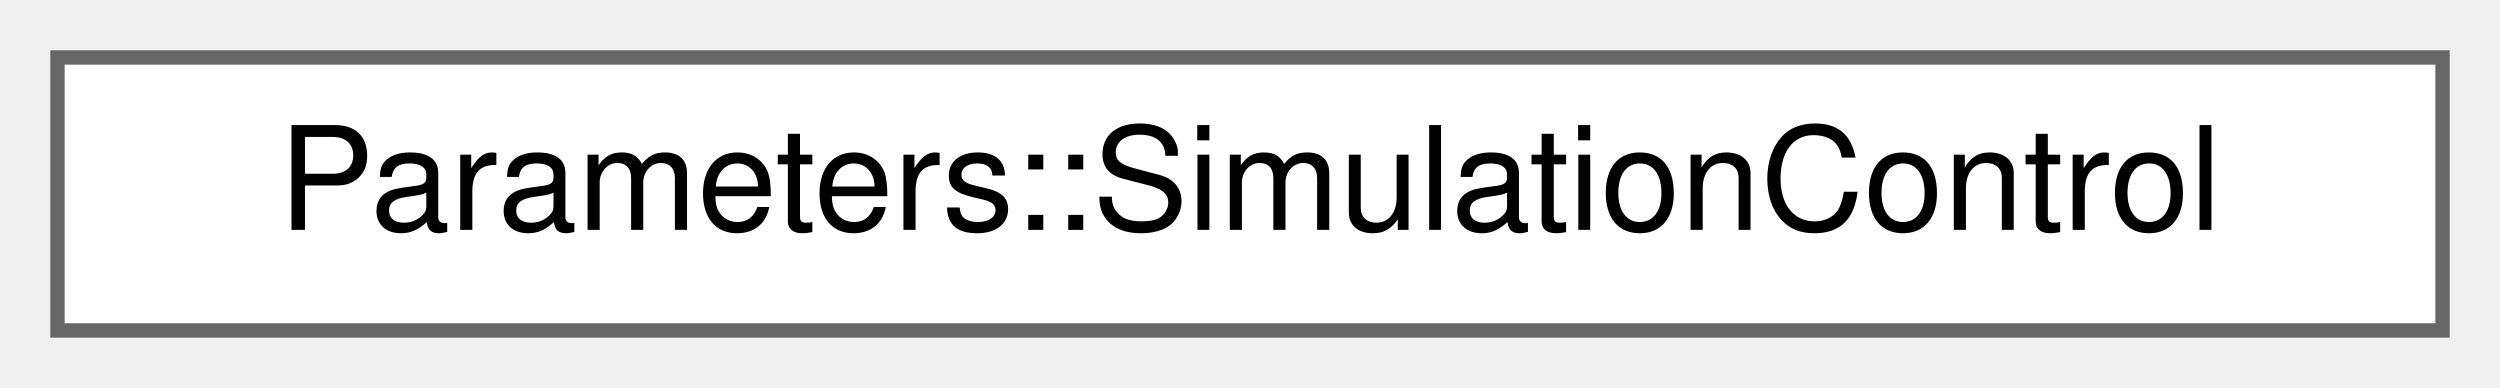
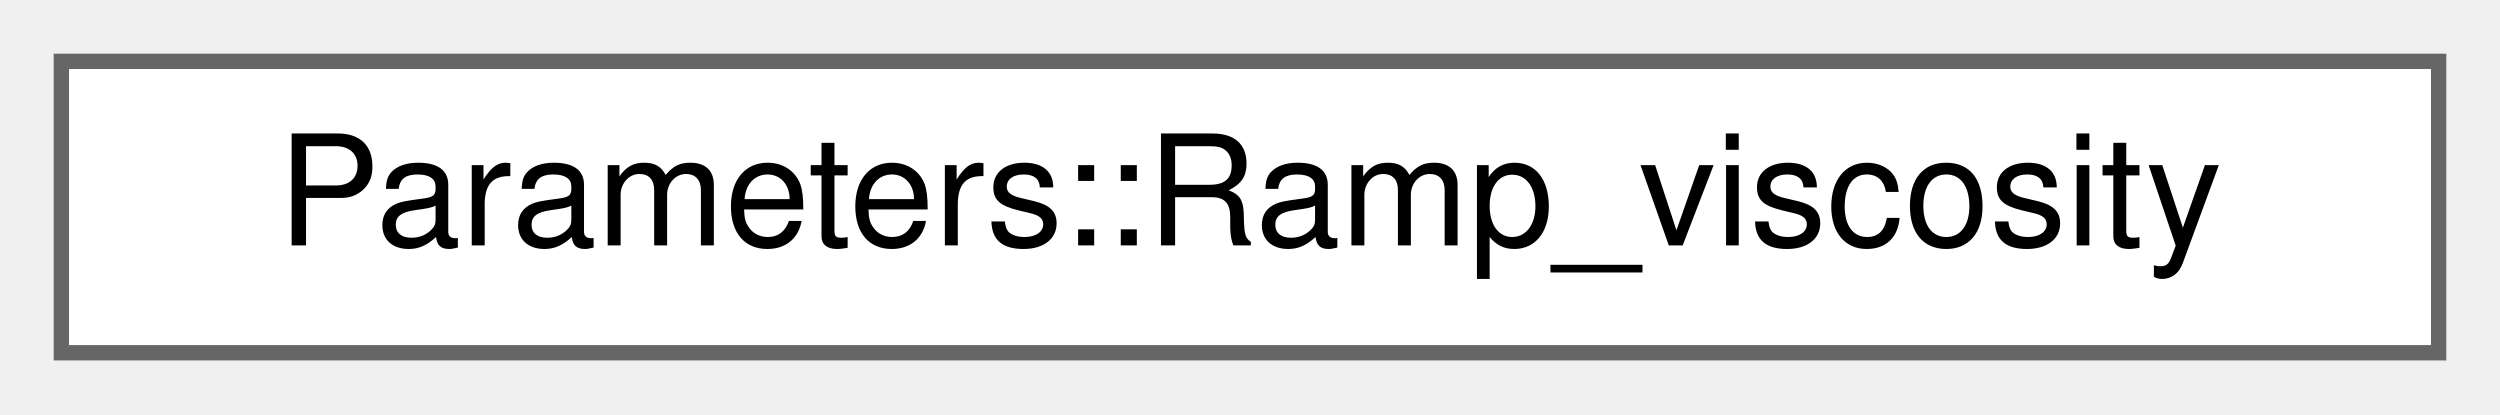
- <svg xmlns="http://www.w3.org/2000/svg" xmlns:xlink="http://www.w3.org/1999/xlink" width="174pt" height="27pt" viewBox="0.00 0.00 174.00 27.00">
+ <svg xmlns="http://www.w3.org/2000/svg" xmlns:xlink="http://www.w3.org/1999/xlink" width="163pt" height="27pt" viewBox="0.00 0.00 163.00 27.00">
  <g id="graph0" class="graph" transform="scale(1 1) rotate(0) translate(4 23)">
    <g id="Node000000" class="node">
      <g id="a_Node000000">
-         <a xlink:href="structParameters_1_1SimulationControl.html" target="_top" xlink:title="SimulationControl - Defines the parameter that control the flow of the simulation as well as the freq...">
-           <polygon fill="white" stroke="#666666" points="166,-19 0,-19 0,0 166,0 166,-19" />
-           <text text-anchor="middle" x="83" y="-7" font-family="Helvetica,sans-Serif" font-size="10.00">Parameters::SimulationControl</text>
+         <a xlink:href="structParameters_1_1Ramp__viscosity.html" target="_top" xlink:title=" ">
+           <polygon fill="white" stroke="#666666" points="155,-19 0,-19 0,0 155,0 155,-19" />
+           <text text-anchor="middle" x="77.5" y="-7" font-family="Helvetica,sans-Serif" font-size="10.00">Parameters::Ramp_viscosity</text>
        </a>
      </g>
    </g>
  </g>
</svg>
